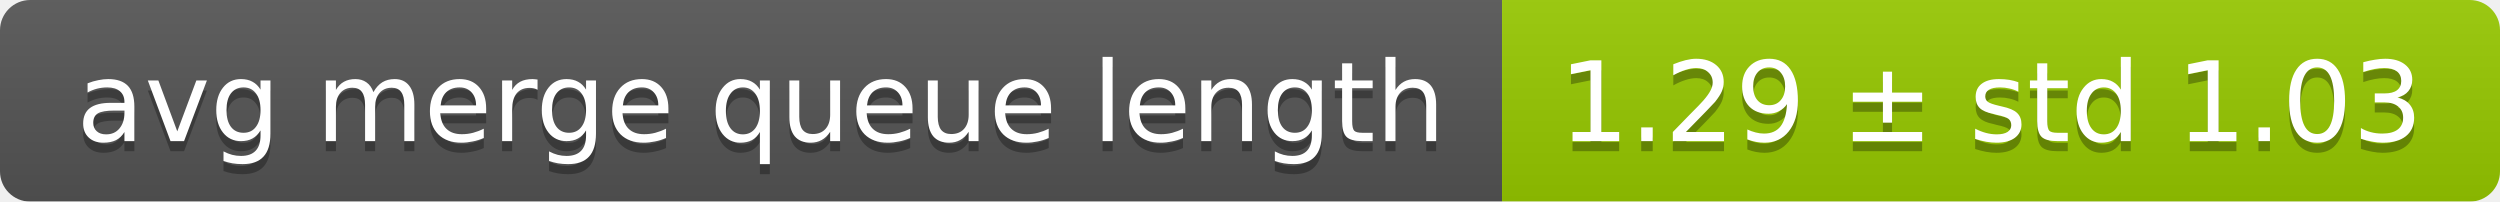
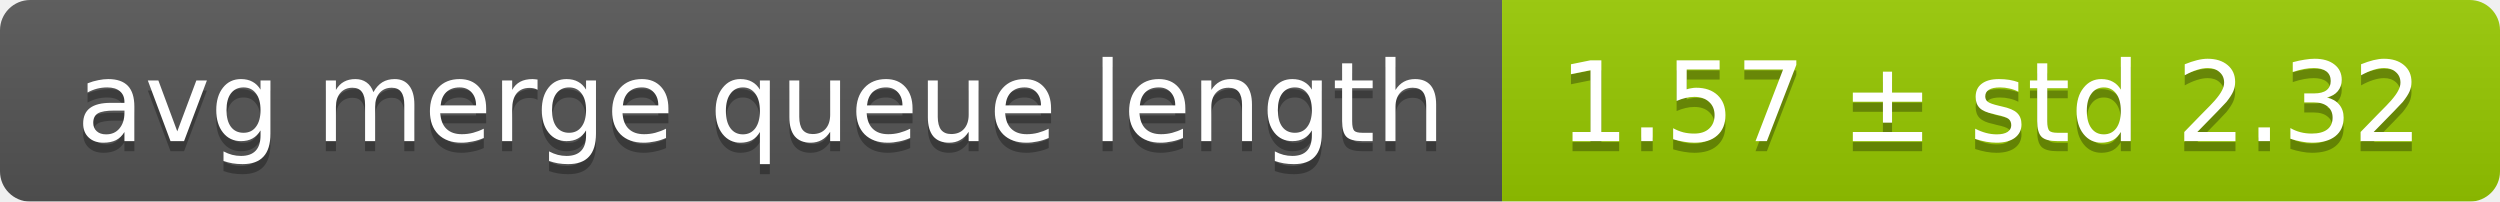
<svg xmlns="http://www.w3.org/2000/svg" width="248" height="20">
  <linearGradient id="smooth" x2="0" y2="100%">
    <stop offset="0" stop-color="#bbb" stop-opacity=".1" />
    <stop offset="1" stop-opacity=".1" />
  </linearGradient>
  <mask id="round">
    <rect width="248" height="20" rx="3" fill="#fff" />
  </mask>
  <g mask="url(#round)">
    <rect width="149" height="20" fill="#555" />
    <rect x="149" width="99" height="20" fill="#97ca00" />
    <rect width="248" height="20" fill="url(#smooth)" />
  </g>
  <g fill="#fff" text-anchor="middle" font-family="DejaVu Sans,Verdana,Geneva,sans-serif" font-size="11">
    <text x="75.5" y="15" fill="#010101" fill-opacity=".3">avg merge queue length</text>
    <text x="75.5" y="14">avg merge queue length</text>
-     <text x="197.5" y="15" fill="#010101" fill-opacity=".3">1.29 ± std 1.03</text>
-     <text x="197.5" y="14">1.29 ± std 1.03</text>
+     <text x="197.5" y="15" fill="#010101" fill-opacity=".3">1.57 ± std 2.32</text>
+     <text x="197.5" y="14">1.57 ± std 2.32</text>
  </g>
</svg>
